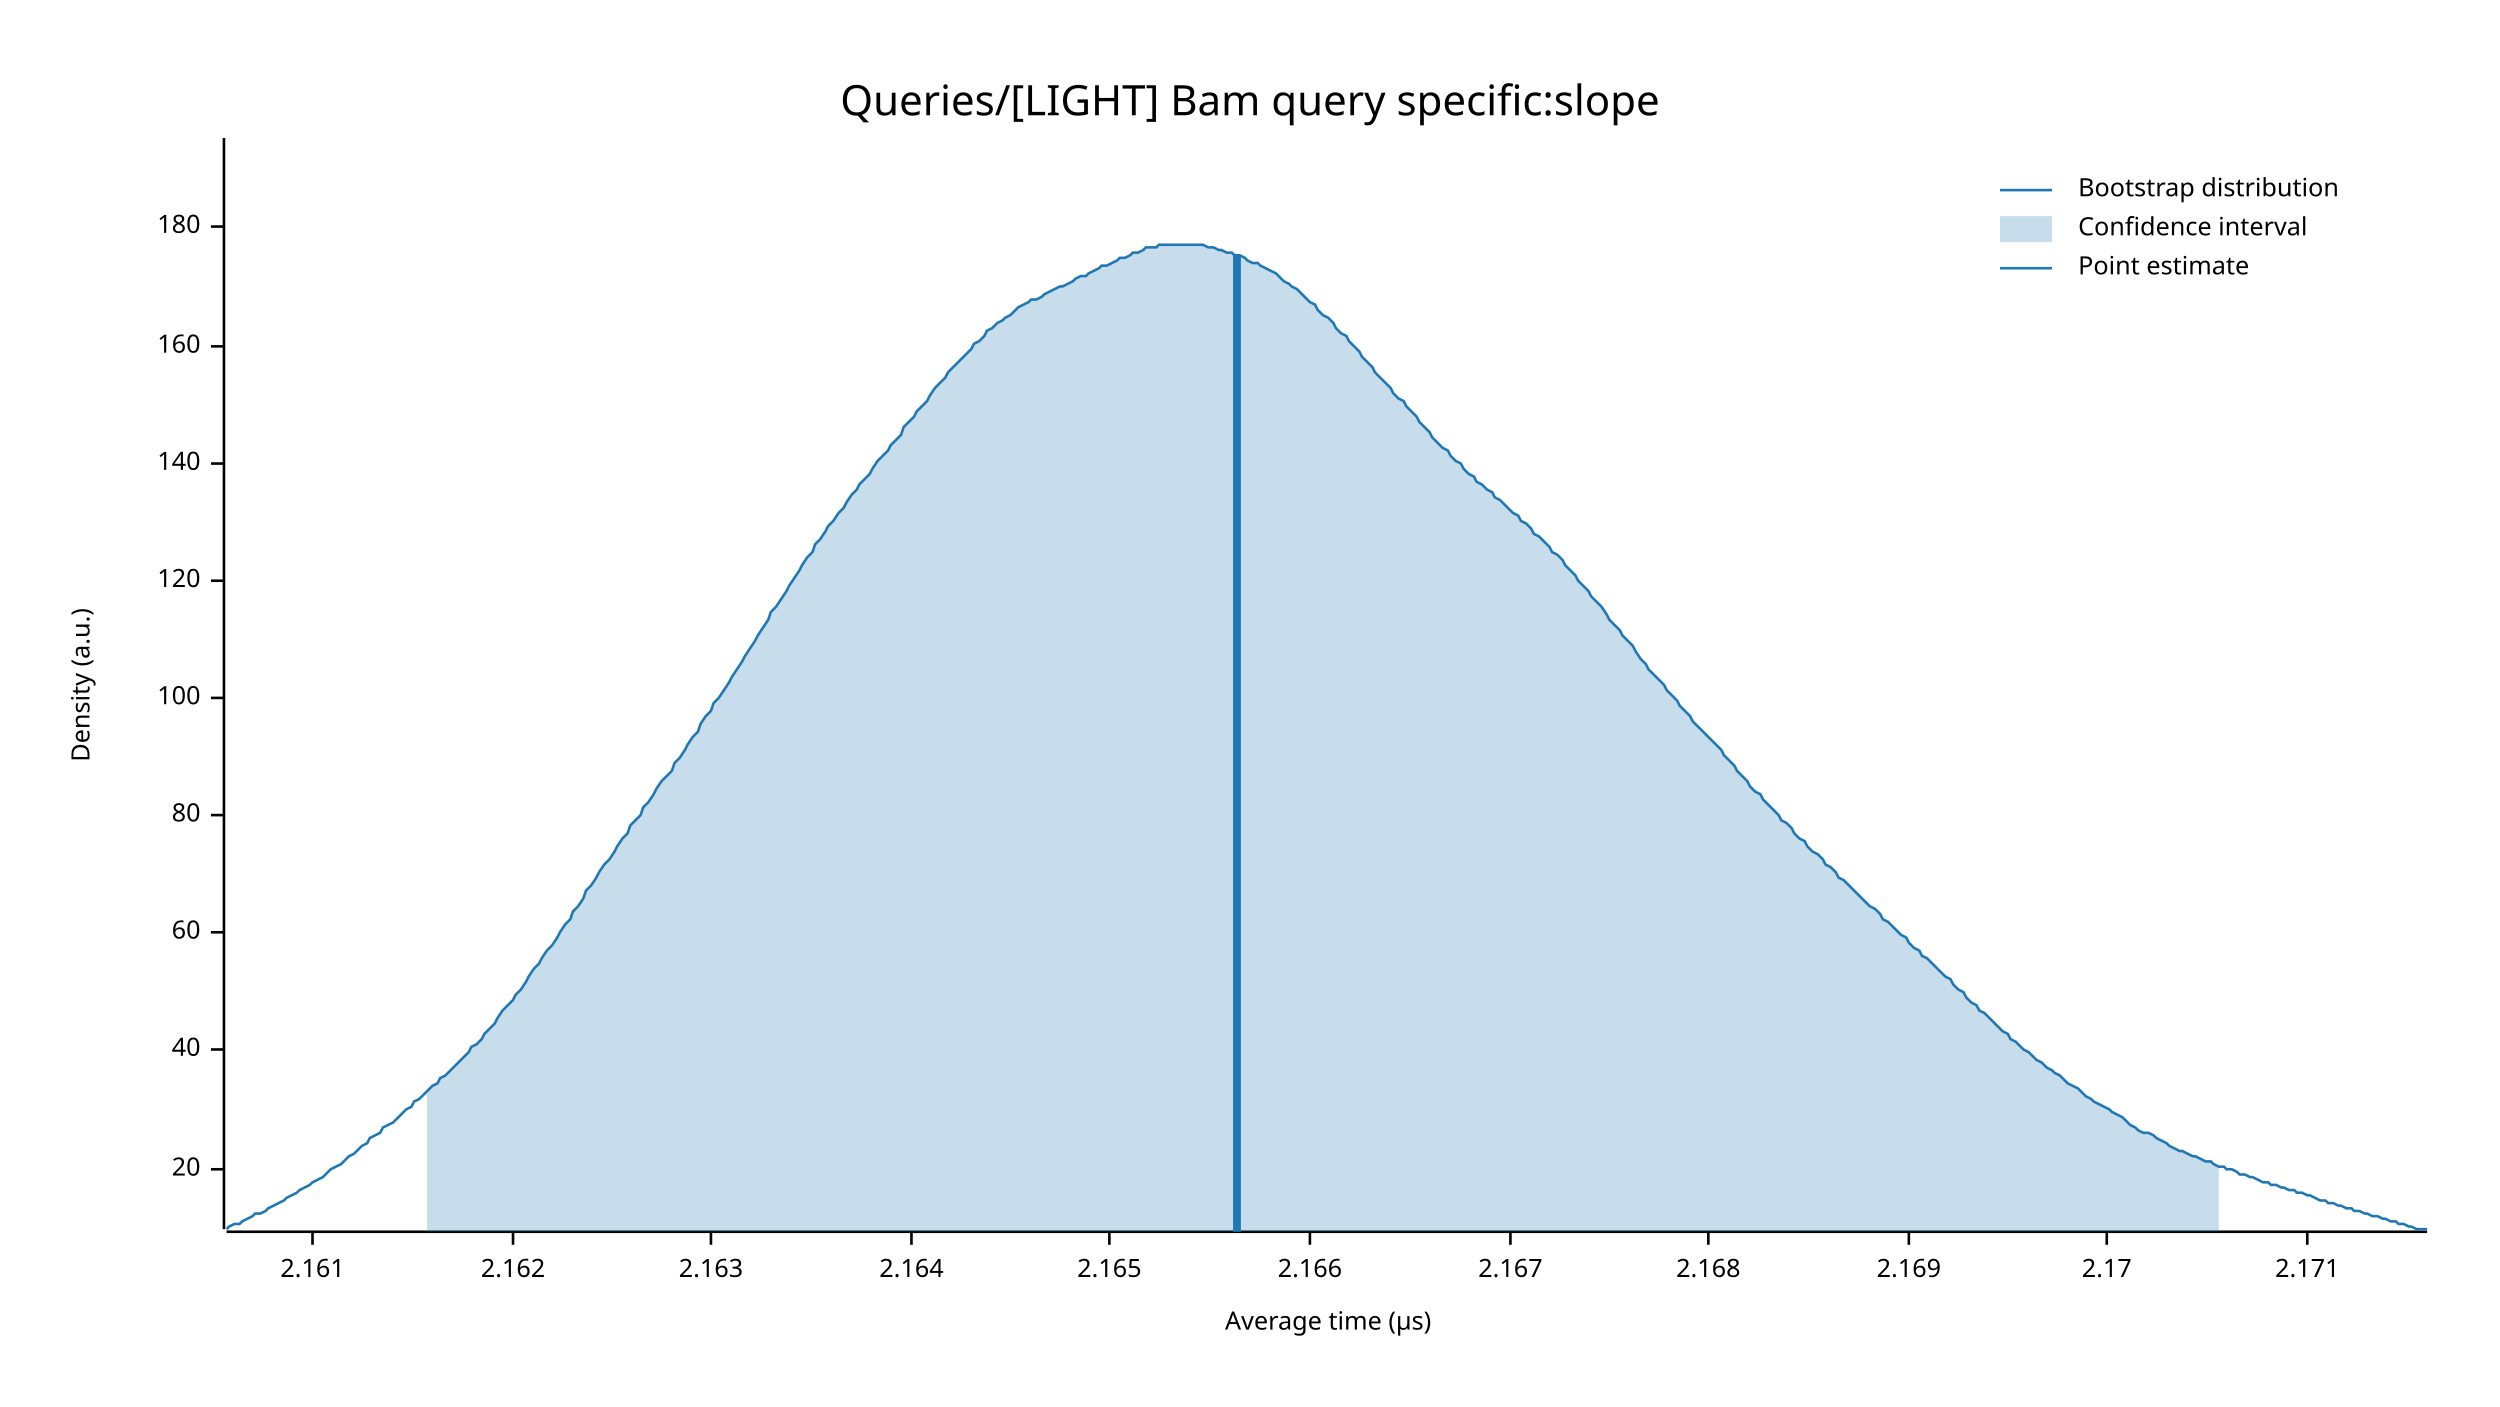
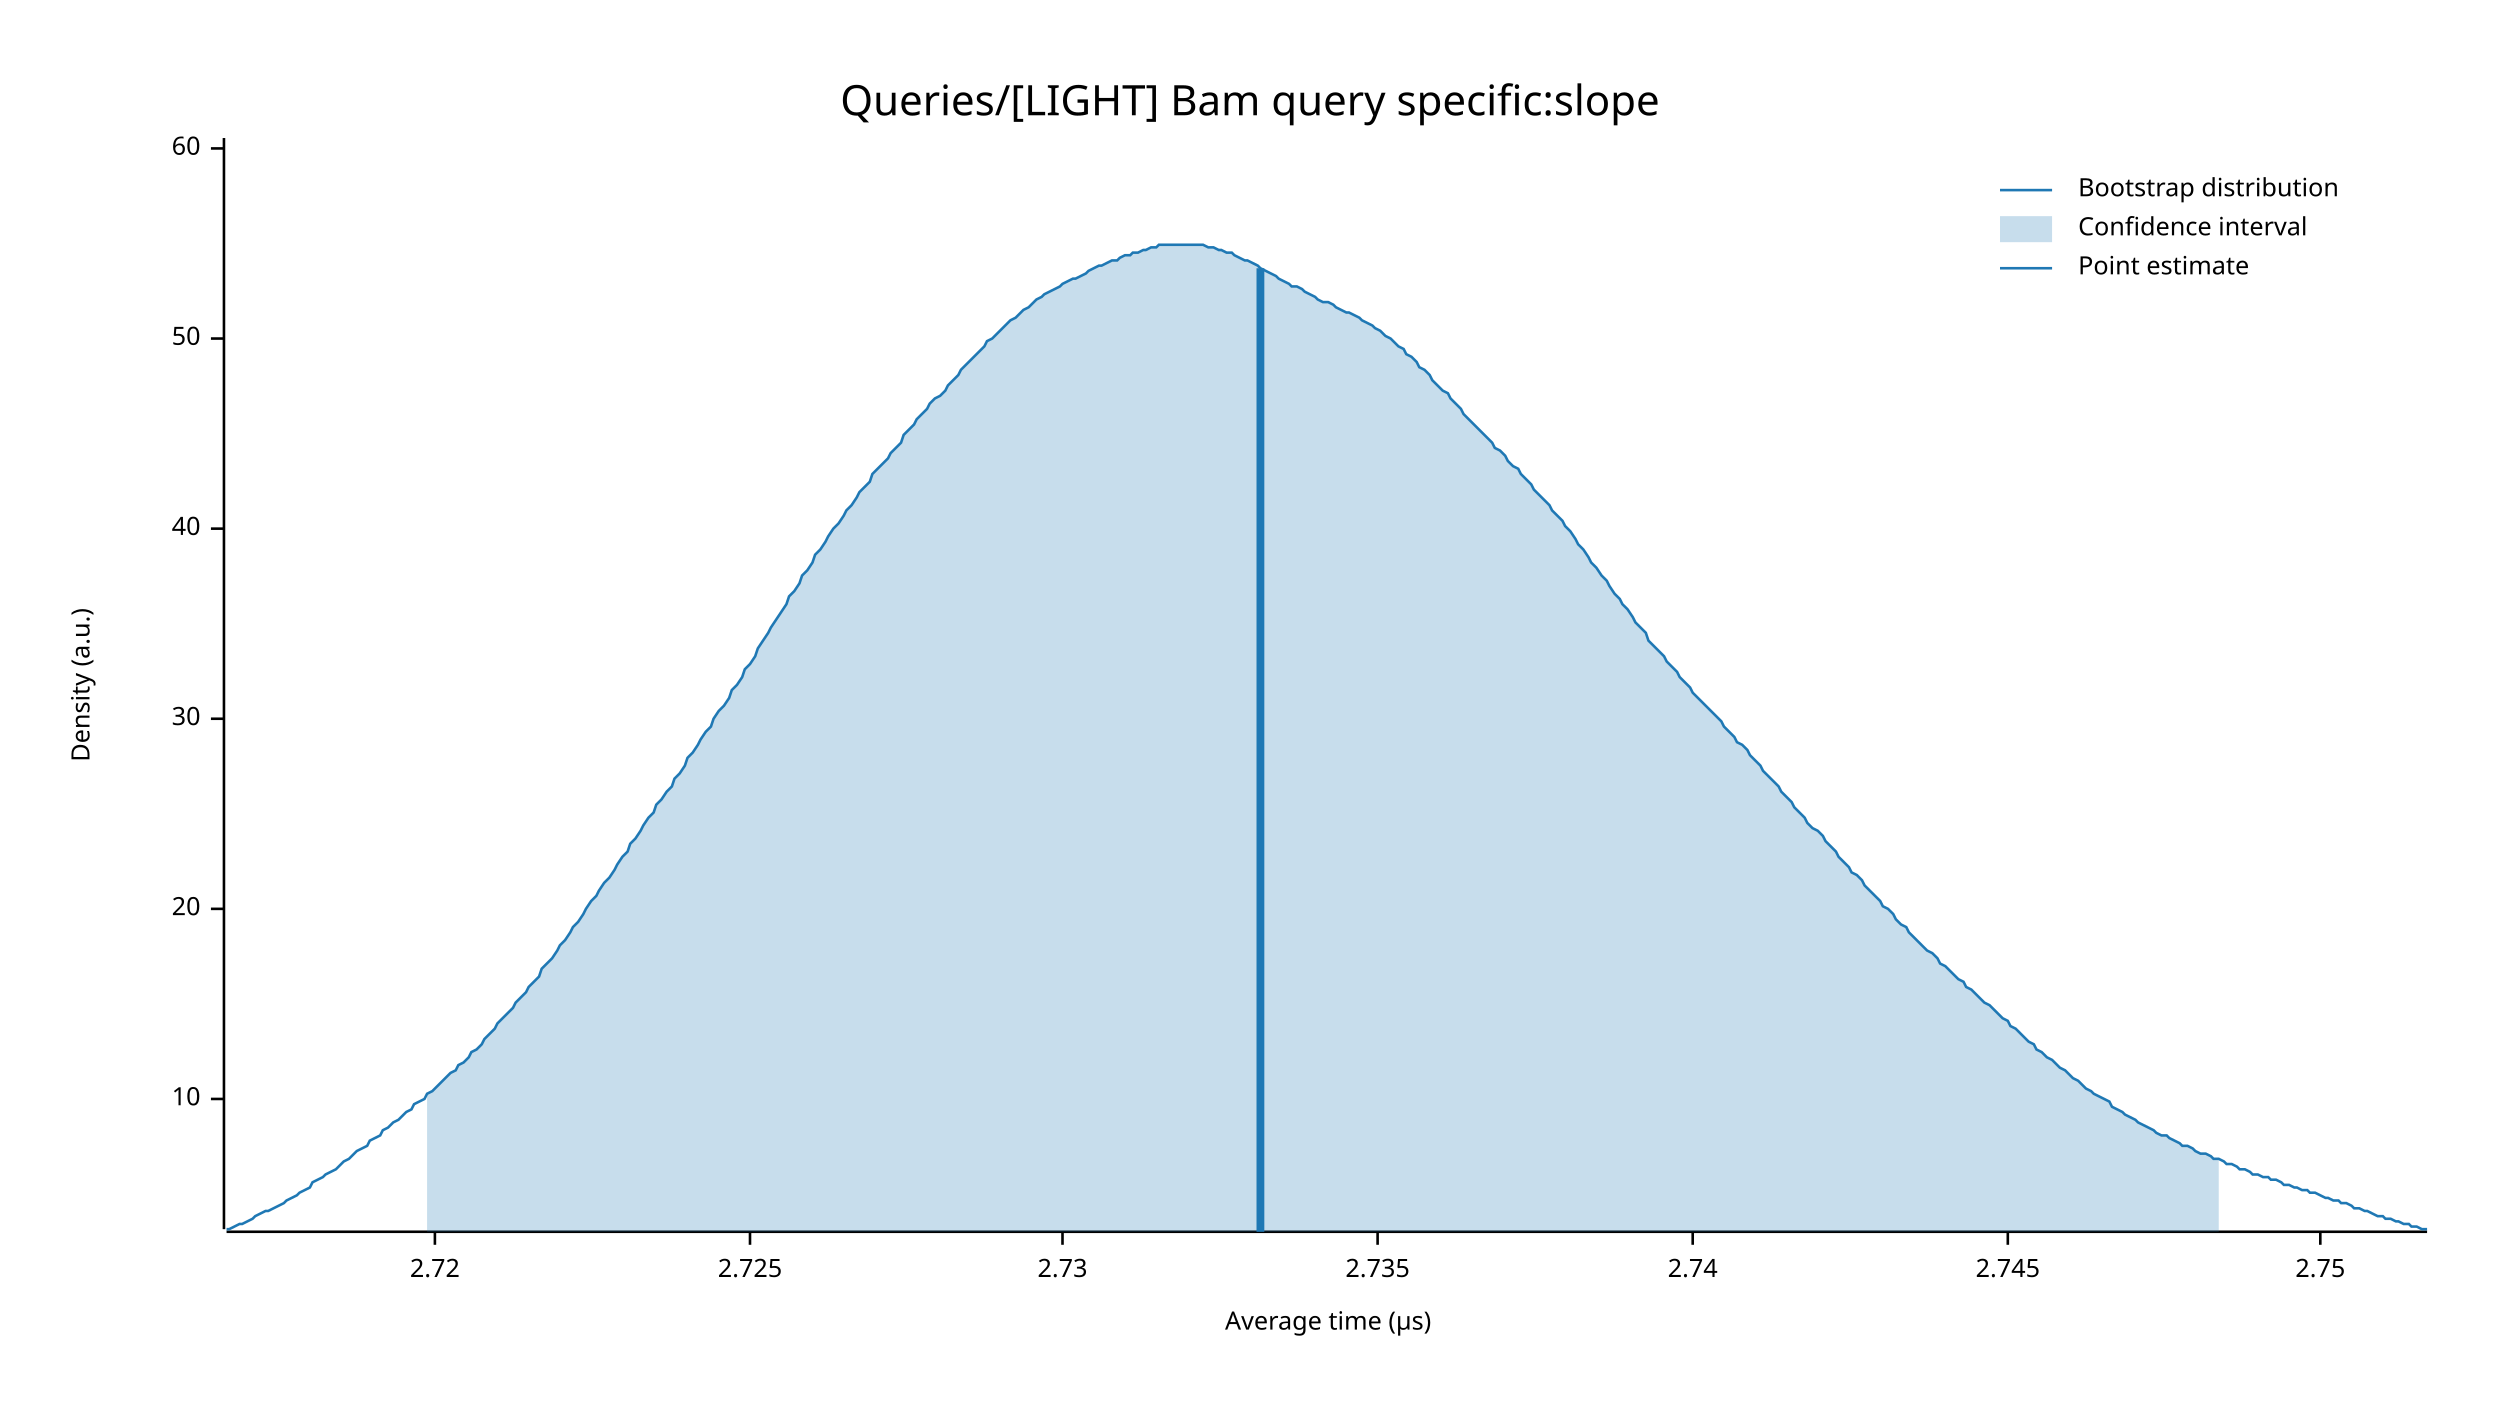
<svg xmlns="http://www.w3.org/2000/svg" width="960" height="540" viewBox="0 0 960 540">
  <text x="480" y="32" dy="0.76em" text-anchor="middle" font-family="sans-serif" font-size="16.129" opacity="1" fill="#000000">
Queries/[LIGHT] Bam query specific:slope
</text>
  <text x="27" y="263" dy="0.76em" text-anchor="middle" font-family="sans-serif" font-size="9.677" opacity="1" fill="#000000" transform="rotate(270, 27, 263)">
Density (a.u.)
</text>
  <text x="510" y="513" dy="-0.5ex" text-anchor="middle" font-family="sans-serif" font-size="9.677" opacity="1" fill="#000000">
Average time (µs)
</text>
  <polyline fill="none" opacity="1" stroke="#000000" stroke-width="1" points="86,53 86,472 " />
-   <text x="77" y="449" dy="0.5ex" text-anchor="end" font-family="sans-serif" font-size="9.677" opacity="1" fill="#000000">
+   <text x="77" y="422" dy="0.5ex" text-anchor="end" font-family="sans-serif" font-size="9.677" opacity="1" fill="#000000">
+ 10
+ </text>
+   <polyline fill="none" opacity="1" stroke="#000000" stroke-width="1" points="81,422 86,422 " />
+   <text x="77" y="349" dy="0.5ex" text-anchor="end" font-family="sans-serif" font-size="9.677" opacity="1" fill="#000000">
20
</text>
-   <polyline fill="none" opacity="1" stroke="#000000" stroke-width="1" points="81,449 86,449 " />
-   <text x="77" y="403" dy="0.5ex" text-anchor="end" font-family="sans-serif" font-size="9.677" opacity="1" fill="#000000">
+   <polyline fill="none" opacity="1" stroke="#000000" stroke-width="1" points="81,349 86,349 " />
+   <text x="77" y="276" dy="0.5ex" text-anchor="end" font-family="sans-serif" font-size="9.677" opacity="1" fill="#000000">
+ 30
+ </text>
+   <polyline fill="none" opacity="1" stroke="#000000" stroke-width="1" points="81,276 86,276 " />
+   <text x="77" y="203" dy="0.5ex" text-anchor="end" font-family="sans-serif" font-size="9.677" opacity="1" fill="#000000">
40
</text>
-   <polyline fill="none" opacity="1" stroke="#000000" stroke-width="1" points="81,403 86,403 " />
-   <text x="77" y="358" dy="0.5ex" text-anchor="end" font-family="sans-serif" font-size="9.677" opacity="1" fill="#000000">
+   <polyline fill="none" opacity="1" stroke="#000000" stroke-width="1" points="81,203 86,203 " />
+   <text x="77" y="130" dy="0.5ex" text-anchor="end" font-family="sans-serif" font-size="9.677" opacity="1" fill="#000000">
+ 50
+ </text>
+   <polyline fill="none" opacity="1" stroke="#000000" stroke-width="1" points="81,130 86,130 " />
+   <text x="77" y="57" dy="0.5ex" text-anchor="end" font-family="sans-serif" font-size="9.677" opacity="1" fill="#000000">
60
</text>
-   <polyline fill="none" opacity="1" stroke="#000000" stroke-width="1" points="81,358 86,358 " />
-   <text x="77" y="313" dy="0.5ex" text-anchor="end" font-family="sans-serif" font-size="9.677" opacity="1" fill="#000000">
- 80
+   <polyline fill="none" opacity="1" stroke="#000000" stroke-width="1" points="81,57 86,57 " />
+   <polyline fill="none" opacity="1" stroke="#000000" stroke-width="1" points="87,473 932,473 " />
+   <text x="167" y="483" dy="0.76em" text-anchor="middle" font-family="sans-serif" font-size="9.677" opacity="1" fill="#000000">
+ 2.72
</text>
-   <polyline fill="none" opacity="1" stroke="#000000" stroke-width="1" points="81,313 86,313 " />
-   <text x="77" y="268" dy="0.5ex" text-anchor="end" font-family="sans-serif" font-size="9.677" opacity="1" fill="#000000">
- 100
+   <polyline fill="none" opacity="1" stroke="#000000" stroke-width="1" points="167,473 167,478 " />
+   <text x="288" y="483" dy="0.76em" text-anchor="middle" font-family="sans-serif" font-size="9.677" opacity="1" fill="#000000">
+ 2.725
</text>
-   <polyline fill="none" opacity="1" stroke="#000000" stroke-width="1" points="81,268 86,268 " />
-   <text x="77" y="223" dy="0.5ex" text-anchor="end" font-family="sans-serif" font-size="9.677" opacity="1" fill="#000000">
- 120
+   <polyline fill="none" opacity="1" stroke="#000000" stroke-width="1" points="288,473 288,478 " />
+   <text x="408" y="483" dy="0.76em" text-anchor="middle" font-family="sans-serif" font-size="9.677" opacity="1" fill="#000000">
+ 2.73
</text>
-   <polyline fill="none" opacity="1" stroke="#000000" stroke-width="1" points="81,223 86,223 " />
-   <text x="77" y="178" dy="0.5ex" text-anchor="end" font-family="sans-serif" font-size="9.677" opacity="1" fill="#000000">
- 140
+   <polyline fill="none" opacity="1" stroke="#000000" stroke-width="1" points="408,473 408,478 " />
+   <text x="529" y="483" dy="0.76em" text-anchor="middle" font-family="sans-serif" font-size="9.677" opacity="1" fill="#000000">
+ 2.735
</text>
-   <polyline fill="none" opacity="1" stroke="#000000" stroke-width="1" points="81,178 86,178 " />
-   <text x="77" y="133" dy="0.5ex" text-anchor="end" font-family="sans-serif" font-size="9.677" opacity="1" fill="#000000">
- 160
+   <polyline fill="none" opacity="1" stroke="#000000" stroke-width="1" points="529,473 529,478 " />
+   <text x="650" y="483" dy="0.76em" text-anchor="middle" font-family="sans-serif" font-size="9.677" opacity="1" fill="#000000">
+ 2.74
</text>
-   <polyline fill="none" opacity="1" stroke="#000000" stroke-width="1" points="81,133 86,133 " />
-   <text x="77" y="87" dy="0.5ex" text-anchor="end" font-family="sans-serif" font-size="9.677" opacity="1" fill="#000000">
- 180
+   <polyline fill="none" opacity="1" stroke="#000000" stroke-width="1" points="650,473 650,478 " />
+   <text x="771" y="483" dy="0.76em" text-anchor="middle" font-family="sans-serif" font-size="9.677" opacity="1" fill="#000000">
+ 2.745
</text>
-   <polyline fill="none" opacity="1" stroke="#000000" stroke-width="1" points="81,87 86,87 " />
-   <polyline fill="none" opacity="1" stroke="#000000" stroke-width="1" points="87,473 932,473 " />
-   <text x="120" y="483" dy="0.76em" text-anchor="middle" font-family="sans-serif" font-size="9.677" opacity="1" fill="#000000">
- 2.161
+   <polyline fill="none" opacity="1" stroke="#000000" stroke-width="1" points="771,473 771,478 " />
+   <text x="891" y="483" dy="0.76em" text-anchor="middle" font-family="sans-serif" font-size="9.677" opacity="1" fill="#000000">
+ 2.75
</text>
-   <polyline fill="none" opacity="1" stroke="#000000" stroke-width="1" points="120,473 120,478 " />
-   <text x="197" y="483" dy="0.76em" text-anchor="middle" font-family="sans-serif" font-size="9.677" opacity="1" fill="#000000">
- 2.162
- </text>
-   <polyline fill="none" opacity="1" stroke="#000000" stroke-width="1" points="197,473 197,478 " />
-   <text x="273" y="483" dy="0.76em" text-anchor="middle" font-family="sans-serif" font-size="9.677" opacity="1" fill="#000000">
- 2.163
- </text>
-   <polyline fill="none" opacity="1" stroke="#000000" stroke-width="1" points="273,473 273,478 " />
-   <text x="350" y="483" dy="0.76em" text-anchor="middle" font-family="sans-serif" font-size="9.677" opacity="1" fill="#000000">
- 2.164
- </text>
-   <polyline fill="none" opacity="1" stroke="#000000" stroke-width="1" points="350,473 350,478 " />
-   <text x="426" y="483" dy="0.76em" text-anchor="middle" font-family="sans-serif" font-size="9.677" opacity="1" fill="#000000">
- 2.165
- </text>
-   <polyline fill="none" opacity="1" stroke="#000000" stroke-width="1" points="426,473 426,478 " />
-   <text x="503" y="483" dy="0.76em" text-anchor="middle" font-family="sans-serif" font-size="9.677" opacity="1" fill="#000000">
- 2.166
- </text>
-   <polyline fill="none" opacity="1" stroke="#000000" stroke-width="1" points="503,473 503,478 " />
-   <text x="580" y="483" dy="0.76em" text-anchor="middle" font-family="sans-serif" font-size="9.677" opacity="1" fill="#000000">
- 2.167
- </text>
-   <polyline fill="none" opacity="1" stroke="#000000" stroke-width="1" points="580,473 580,478 " />
-   <text x="656" y="483" dy="0.76em" text-anchor="middle" font-family="sans-serif" font-size="9.677" opacity="1" fill="#000000">
- 2.168
- </text>
-   <polyline fill="none" opacity="1" stroke="#000000" stroke-width="1" points="656,473 656,478 " />
-   <text x="733" y="483" dy="0.76em" text-anchor="middle" font-family="sans-serif" font-size="9.677" opacity="1" fill="#000000">
- 2.169
- </text>
-   <polyline fill="none" opacity="1" stroke="#000000" stroke-width="1" points="733,473 733,478 " />
-   <text x="809" y="483" dy="0.76em" text-anchor="middle" font-family="sans-serif" font-size="9.677" opacity="1" fill="#000000">
- 2.17
- </text>
-   <polyline fill="none" opacity="1" stroke="#000000" stroke-width="1" points="809,473 809,478 " />
-   <text x="886" y="483" dy="0.76em" text-anchor="middle" font-family="sans-serif" font-size="9.677" opacity="1" fill="#000000">
- 2.171
- </text>
-   <polyline fill="none" opacity="1" stroke="#000000" stroke-width="1" points="886,473 886,478 " />
-   <polyline fill="none" opacity="1" stroke="#1F78B4" stroke-width="1" points="87,472 88,471 90,470 92,470 93,469 95,468 97,467 98,466 100,466 102,465 103,464 105,463 107,462 109,461 110,460 112,459 114,458 115,457 117,456 119,455 120,454 122,453 124,452 125,451 127,449 129,448 131,447 132,446 134,444 136,443 137,442 139,440 141,439 142,437 144,436 146,435 147,433 149,432 151,431 153,429 154,428 156,426 158,425 159,423 161,422 163,420 164,419 166,417 168,416 169,414 171,413 173,411 175,409 176,408 178,406 180,404 181,402 183,401 185,399 186,397 188,395 190,393 191,391 193,388 195,386 197,384 198,382 200,380 202,377 203,375 205,372 207,370 208,368 210,365 212,363 214,360 215,358 217,355 219,353 220,350 222,348 224,345 225,342 227,340 229,337 230,335 232,332 234,330 236,327 237,325 239,322 241,320 242,317 244,315 246,313 247,310 249,308 251,305 252,303 254,300 256,298 258,296 259,293 261,291 263,288 264,286 266,283 268,281 269,278 271,275 273,273 274,270 276,268 278,265 280,262 281,260 283,257 285,254 286,252 288,249 290,246 291,244 293,241 295,238 296,235 298,233 300,230 302,227 303,225 305,222 307,219 308,217 310,214 312,212 313,209 315,207 317,204 318,202 320,200 322,197 324,195 325,193 327,190 329,188 330,186 332,184 334,182 335,180 337,177 339,175 341,173 342,171 344,169 346,167 347,164 349,162 351,160 352,158 354,156 356,154 357,152 359,149 361,147 363,145 364,143 366,141 368,139 369,138 371,136 373,134 374,132 376,131 378,129 379,127 381,126 383,124 385,123 386,122 388,121 390,119 391,118 393,117 395,116 396,115 398,115 400,114 401,113 403,112 405,111 407,110 408,110 410,109 412,108 413,107 415,106 417,106 418,105 420,104 422,103 423,102 425,102 427,101 429,100 430,99 432,99 434,98 435,97 437,97 439,96 440,95 442,95 444,95 445,94 447,94 449,94 451,94 452,94 454,94 456,94 457,94 459,94 461,94 462,94 464,95 466,95 468,96 469,96 471,97 473,97 474,98 476,98 478,99 479,100 481,101 483,101 484,102 486,103 488,104 490,105 491,106 493,108 495,109 496,110 498,111 500,113 501,114 503,116 505,117 506,119 508,121 510,122 512,124 513,126 515,128 517,129 518,131 520,133 522,135 523,137 525,139 527,141 528,143 530,145 532,147 534,149 535,151 537,153 539,154 540,156 542,158 544,160 545,162 547,164 549,166 550,168 552,170 554,172 556,173 557,175 559,177 561,178 562,180 564,182 566,183 567,185 569,186 571,188 573,189 574,191 576,192 578,194 579,195 581,197 583,198 584,200 586,201 588,203 589,205 591,206 593,208 595,210 596,212 598,213 600,215 601,217 603,219 605,221 606,223 608,225 610,227 611,229 613,231 615,233 617,236 618,238 620,240 622,242 623,244 625,246 627,248 628,250 630,253 632,255 633,257 635,259 637,261 639,263 640,265 642,267 644,269 645,271 647,273 649,275 650,277 652,279 654,281 655,282 657,284 659,286 661,288 662,290 664,292 666,294 667,296 669,298 671,300 672,302 674,304 676,305 677,307 679,309 681,311 683,313 684,315 686,316 688,318 689,320 691,322 693,323 694,325 696,327 698,328 700,330 701,332 703,333 705,335 706,337 708,338 710,340 711,341 713,343 715,345 716,346 718,348 720,349 722,351 723,353 725,354 727,356 728,357 730,359 732,360 733,362 735,364 737,365 738,367 740,368 742,370 744,372 745,373 747,375 749,376 750,378 752,380 754,381 755,383 757,385 759,386 760,388 762,389 764,391 766,393 767,394 769,396 771,397 772,399 774,400 776,402 777,403 779,404 781,406 782,407 784,408 786,410 788,411 789,412 791,413 793,415 794,416 796,417 798,418 799,419 801,421 803,422 804,423 806,424 808,425 810,426 811,427 813,428 815,429 816,430 818,432 820,433 821,434 823,435 825,435 827,436 828,437 830,438 832,439 833,440 835,441 837,442 838,442 840,443 842,444 843,444 845,445 847,446 849,446 850,447 852,448 854,448 855,449 857,449 859,450 860,451 862,451 864,452 865,452 867,453 869,454 871,454 872,455 874,455 876,456 877,456 879,457 881,457 882,458 884,458 886,459 887,459 889,460 891,461 893,461 894,462 896,462 898,463 899,463 901,464 903,464 904,465 906,465 908,466 909,466 911,467 913,467 915,468 916,468 918,469 920,469 921,470 923,470 925,471 926,471 928,472 930,472 932,472 " />
-   <polygon opacity="0.25" fill="#1F78B4" points="164,419 166,417 168,416 169,414 171,413 173,411 175,409 176,408 178,406 180,404 181,402 183,401 185,399 186,397 188,395 190,393 191,391 193,388 195,386 197,384 198,382 200,380 202,377 203,375 205,372 207,370 208,368 210,365 212,363 214,360 215,358 217,355 219,353 220,350 222,348 224,345 225,342 227,340 229,337 230,335 232,332 234,330 236,327 237,325 239,322 241,320 242,317 244,315 246,313 247,310 249,308 251,305 252,303 254,300 256,298 258,296 259,293 261,291 263,288 264,286 266,283 268,281 269,278 271,275 273,273 274,270 276,268 278,265 280,262 281,260 283,257 285,254 286,252 288,249 290,246 291,244 293,241 295,238 296,235 298,233 300,230 302,227 303,225 305,222 307,219 308,217 310,214 312,212 313,209 315,207 317,204 318,202 320,200 322,197 324,195 325,193 327,190 329,188 330,186 332,184 334,182 335,180 337,177 339,175 341,173 342,171 344,169 346,167 347,164 349,162 351,160 352,158 354,156 356,154 357,152 359,149 361,147 363,145 364,143 366,141 368,139 369,138 371,136 373,134 374,132 376,131 378,129 379,127 381,126 383,124 385,123 386,122 388,121 390,119 391,118 393,117 395,116 396,115 398,115 400,114 401,113 403,112 405,111 407,110 408,110 410,109 412,108 413,107 415,106 417,106 418,105 420,104 422,103 423,102 425,102 427,101 429,100 430,99 432,99 434,98 435,97 437,97 439,96 440,95 442,95 444,95 445,94 447,94 449,94 451,94 452,94 454,94 456,94 457,94 459,94 461,94 462,94 464,95 466,95 468,96 469,96 471,97 473,97 474,98 476,98 478,99 479,100 481,101 483,101 484,102 486,103 488,104 490,105 491,106 493,108 495,109 496,110 498,111 500,113 501,114 503,116 505,117 506,119 508,121 510,122 512,124 513,126 515,128 517,129 518,131 520,133 522,135 523,137 525,139 527,141 528,143 530,145 532,147 534,149 535,151 537,153 539,154 540,156 542,158 544,160 545,162 547,164 549,166 550,168 552,170 554,172 556,173 557,175 559,177 561,178 562,180 564,182 566,183 567,185 569,186 571,188 573,189 574,191 576,192 578,194 579,195 581,197 583,198 584,200 586,201 588,203 589,205 591,206 593,208 595,210 596,212 598,213 600,215 601,217 603,219 605,221 606,223 608,225 610,227 611,229 613,231 615,233 617,236 618,238 620,240 622,242 623,244 625,246 627,248 628,250 630,253 632,255 633,257 635,259 637,261 639,263 640,265 642,267 644,269 645,271 647,273 649,275 650,277 652,279 654,281 655,282 657,284 659,286 661,288 662,290 664,292 666,294 667,296 669,298 671,300 672,302 674,304 676,305 677,307 679,309 681,311 683,313 684,315 686,316 688,318 689,320 691,322 693,323 694,325 696,327 698,328 700,330 701,332 703,333 705,335 706,337 708,338 710,340 711,341 713,343 715,345 716,346 718,348 720,349 722,351 723,353 725,354 727,356 728,357 730,359 732,360 733,362 735,364 737,365 738,367 740,368 742,370 744,372 745,373 747,375 749,376 750,378 752,380 754,381 755,383 757,385 759,386 760,388 762,389 764,391 766,393 767,394 769,396 771,397 772,399 774,400 776,402 777,403 779,404 781,406 782,407 784,408 786,410 788,411 789,412 791,413 793,415 794,416 796,417 798,418 799,419 801,421 803,422 804,423 806,424 808,425 810,426 811,427 813,428 815,429 816,430 818,432 820,433 821,434 823,435 825,435 827,436 828,437 830,438 832,439 833,440 835,441 837,442 838,442 840,443 842,444 843,444 845,445 847,446 849,446 850,447 852,448 852,473 164,473 " />
-   <polyline fill="none" opacity="1" stroke="#1F78B4" stroke-width="3" points="475,473 475,98 " />
+   <polyline fill="none" opacity="1" stroke="#000000" stroke-width="1" points="891,473 891,478 " />
+   <polyline fill="none" opacity="1" stroke="#1F78B4" stroke-width="1" points="87,472 88,472 90,471 92,470 93,470 95,469 97,468 98,467 100,466 102,465 103,465 105,464 107,463 109,462 110,461 112,460 114,459 115,458 117,457 119,456 120,454 122,453 124,452 125,451 127,450 129,449 131,447 132,446 134,445 136,443 137,442 139,441 141,440 142,438 144,437 146,436 147,434 149,433 151,431 153,430 154,429 156,427 158,426 159,424 161,423 163,422 164,420 166,419 168,417 169,416 171,414 173,412 175,411 176,409 178,408 180,406 181,404 183,403 185,401 186,399 188,397 190,395 191,393 193,391 195,389 197,387 198,385 200,383 202,381 203,379 205,377 207,375 208,372 210,370 212,368 214,365 215,363 217,361 219,358 220,356 222,354 224,351 225,349 227,346 229,344 230,342 232,339 234,337 236,334 237,332 239,329 241,327 242,324 244,322 246,319 247,317 249,314 251,312 252,309 254,307 256,304 258,302 259,299 261,297 263,294 264,291 266,289 268,286 269,284 271,281 273,279 274,276 276,273 278,271 280,268 281,265 283,263 285,260 286,257 288,255 290,252 291,249 293,246 295,243 296,241 298,238 300,235 302,232 303,229 305,227 307,224 308,221 310,219 312,216 313,213 315,211 317,208 318,206 320,203 322,201 324,198 325,196 327,194 329,191 330,189 332,187 334,185 335,182 337,180 339,178 341,176 342,174 344,172 346,170 347,167 349,165 351,163 352,161 354,159 356,157 357,155 359,153 361,152 363,150 364,148 366,146 368,144 369,142 371,140 373,138 374,137 376,135 378,133 379,131 381,130 383,128 385,126 386,125 388,123 390,122 391,121 393,119 395,118 396,117 398,115 400,114 401,113 403,112 405,111 407,110 408,109 410,108 412,107 413,107 415,106 417,105 418,104 420,103 422,102 423,102 425,101 427,100 429,100 430,99 432,98 434,98 435,97 437,97 439,96 440,96 442,95 444,95 445,94 447,94 449,94 451,94 452,94 454,94 456,94 457,94 459,94 461,94 462,94 464,95 466,95 468,96 469,96 471,97 473,97 474,98 476,99 478,100 479,100 481,101 483,102 484,103 486,104 488,105 490,106 491,107 493,108 495,109 496,110 498,110 500,111 501,112 503,113 505,114 506,115 508,116 510,116 512,117 513,118 515,119 517,120 518,120 520,121 522,122 523,123 525,124 527,125 528,126 530,127 532,129 534,130 535,131 537,133 539,134 540,136 542,137 544,139 545,141 547,142 549,144 550,146 552,148 554,150 556,151 557,153 559,155 561,157 562,159 564,161 566,163 567,164 569,166 571,168 573,170 574,172 576,173 578,175 579,177 581,179 583,180 584,182 586,184 588,186 589,188 591,190 593,192 595,194 596,196 598,198 600,200 601,202 603,204 605,207 606,209 608,211 610,214 611,216 613,218 615,221 617,223 618,225 620,228 622,230 623,232 625,234 627,237 628,239 630,241 632,243 633,246 635,248 637,250 639,252 640,254 642,256 644,258 645,260 647,262 649,264 650,266 652,268 654,270 655,271 657,273 659,275 661,277 662,279 664,281 666,283 667,285 669,286 671,288 672,290 674,292 676,294 677,296 679,298 681,300 683,302 684,304 686,306 688,308 689,310 691,312 693,314 694,316 696,318 698,319 700,321 701,323 703,325 705,327 706,329 708,331 710,333 711,335 713,336 715,338 716,340 718,342 720,344 722,346 723,348 725,349 727,351 728,353 730,355 732,356 733,358 735,360 737,362 738,363 740,365 742,366 744,368 745,370 747,371 749,373 750,374 752,376 754,377 755,379 757,380 759,382 760,383 762,385 764,386 766,388 767,389 769,391 771,392 772,394 774,395 776,397 777,398 779,400 781,401 782,403 784,404 786,406 788,407 789,408 791,410 793,411 794,412 796,414 798,415 799,416 801,418 803,419 804,420 806,421 808,422 810,423 811,425 813,426 815,427 816,428 818,429 820,430 821,431 823,432 825,433 827,434 828,435 830,436 832,436 833,437 835,438 837,439 838,440 840,440 842,441 843,442 845,443 847,443 849,444 850,445 852,445 854,446 855,447 857,447 859,448 860,449 862,449 864,450 865,451 867,451 869,452 871,452 872,453 874,453 876,454 877,455 879,455 881,456 882,456 884,457 886,457 887,458 889,458 891,459 893,460 894,460 896,461 898,461 899,462 901,462 903,463 904,464 906,464 908,465 909,465 911,466 913,467 915,467 916,468 918,468 920,469 921,469 923,470 925,470 926,471 928,471 930,472 932,472 " />
+   <polygon opacity="0.25" fill="#1F78B4" points="164,420 166,419 168,417 169,416 171,414 173,412 175,411 176,409 178,408 180,406 181,404 183,403 185,401 186,399 188,397 190,395 191,393 193,391 195,389 197,387 198,385 200,383 202,381 203,379 205,377 207,375 208,372 210,370 212,368 214,365 215,363 217,361 219,358 220,356 222,354 224,351 225,349 227,346 229,344 230,342 232,339 234,337 236,334 237,332 239,329 241,327 242,324 244,322 246,319 247,317 249,314 251,312 252,309 254,307 256,304 258,302 259,299 261,297 263,294 264,291 266,289 268,286 269,284 271,281 273,279 274,276 276,273 278,271 280,268 281,265 283,263 285,260 286,257 288,255 290,252 291,249 293,246 295,243 296,241 298,238 300,235 302,232 303,229 305,227 307,224 308,221 310,219 312,216 313,213 315,211 317,208 318,206 320,203 322,201 324,198 325,196 327,194 329,191 330,189 332,187 334,185 335,182 337,180 339,178 341,176 342,174 344,172 346,170 347,167 349,165 351,163 352,161 354,159 356,157 357,155 359,153 361,152 363,150 364,148 366,146 368,144 369,142 371,140 373,138 374,137 376,135 378,133 379,131 381,130 383,128 385,126 386,125 388,123 390,122 391,121 393,119 395,118 396,117 398,115 400,114 401,113 403,112 405,111 407,110 408,109 410,108 412,107 413,107 415,106 417,105 418,104 420,103 422,102 423,102 425,101 427,100 429,100 430,99 432,98 434,98 435,97 437,97 439,96 440,96 442,95 444,95 445,94 447,94 449,94 451,94 452,94 454,94 456,94 457,94 459,94 461,94 462,94 464,95 466,95 468,96 469,96 471,97 473,97 474,98 476,99 478,100 479,100 481,101 483,102 484,103 486,104 488,105 490,106 491,107 493,108 495,109 496,110 498,110 500,111 501,112 503,113 505,114 506,115 508,116 510,116 512,117 513,118 515,119 517,120 518,120 520,121 522,122 523,123 525,124 527,125 528,126 530,127 532,129 534,130 535,131 537,133 539,134 540,136 542,137 544,139 545,141 547,142 549,144 550,146 552,148 554,150 556,151 557,153 559,155 561,157 562,159 564,161 566,163 567,164 569,166 571,168 573,170 574,172 576,173 578,175 579,177 581,179 583,180 584,182 586,184 588,186 589,188 591,190 593,192 595,194 596,196 598,198 600,200 601,202 603,204 605,207 606,209 608,211 610,214 611,216 613,218 615,221 617,223 618,225 620,228 622,230 623,232 625,234 627,237 628,239 630,241 632,243 633,246 635,248 637,250 639,252 640,254 642,256 644,258 645,260 647,262 649,264 650,266 652,268 654,270 655,271 657,273 659,275 661,277 662,279 664,281 666,283 667,285 669,286 671,288 672,290 674,292 676,294 677,296 679,298 681,300 683,302 684,304 686,306 688,308 689,310 691,312 693,314 694,316 696,318 698,319 700,321 701,323 703,325 705,327 706,329 708,331 710,333 711,335 713,336 715,338 716,340 718,342 720,344 722,346 723,348 725,349 727,351 728,353 730,355 732,356 733,358 735,360 737,362 738,363 740,365 742,366 744,368 745,370 747,371 749,373 750,374 752,376 754,377 755,379 757,380 759,382 760,383 762,385 764,386 766,388 767,389 769,391 771,392 772,394 774,395 776,397 777,398 779,400 781,401 782,403 784,404 786,406 788,407 789,408 791,410 793,411 794,412 796,414 798,415 799,416 801,418 803,419 804,420 806,421 808,422 810,423 811,425 813,426 815,427 816,428 818,429 820,430 821,431 823,432 825,433 827,434 828,435 830,436 832,436 833,437 835,438 837,439 838,440 840,440 842,441 843,442 845,443 847,443 849,444 850,445 852,445 852,473 164,473 " />
+   <polyline fill="none" opacity="1" stroke="#1F78B4" stroke-width="3" points="484,473 484,103 " />
  <text x="798" y="68" dy="0.76em" text-anchor="start" font-family="sans-serif" font-size="9.677" opacity="1" fill="#000000">
Bootstrap distribution
</text>
  <text x="798" y="83" dy="0.76em" text-anchor="start" font-family="sans-serif" font-size="9.677" opacity="1" fill="#000000">
Confidence interval
</text>
  <text x="798" y="98" dy="0.76em" text-anchor="start" font-family="sans-serif" font-size="9.677" opacity="1" fill="#000000">
Point estimate
</text>
  <polyline fill="none" opacity="1" stroke="#1F78B4" stroke-width="1" points="768,73 788,73 " />
  <rect x="768" y="83" width="20" height="10" opacity="0.25" fill="#1F78B4" stroke="none" />
  <polyline fill="none" opacity="1" stroke="#1F78B4" stroke-width="1" points="768,103 788,103 " />
</svg>
